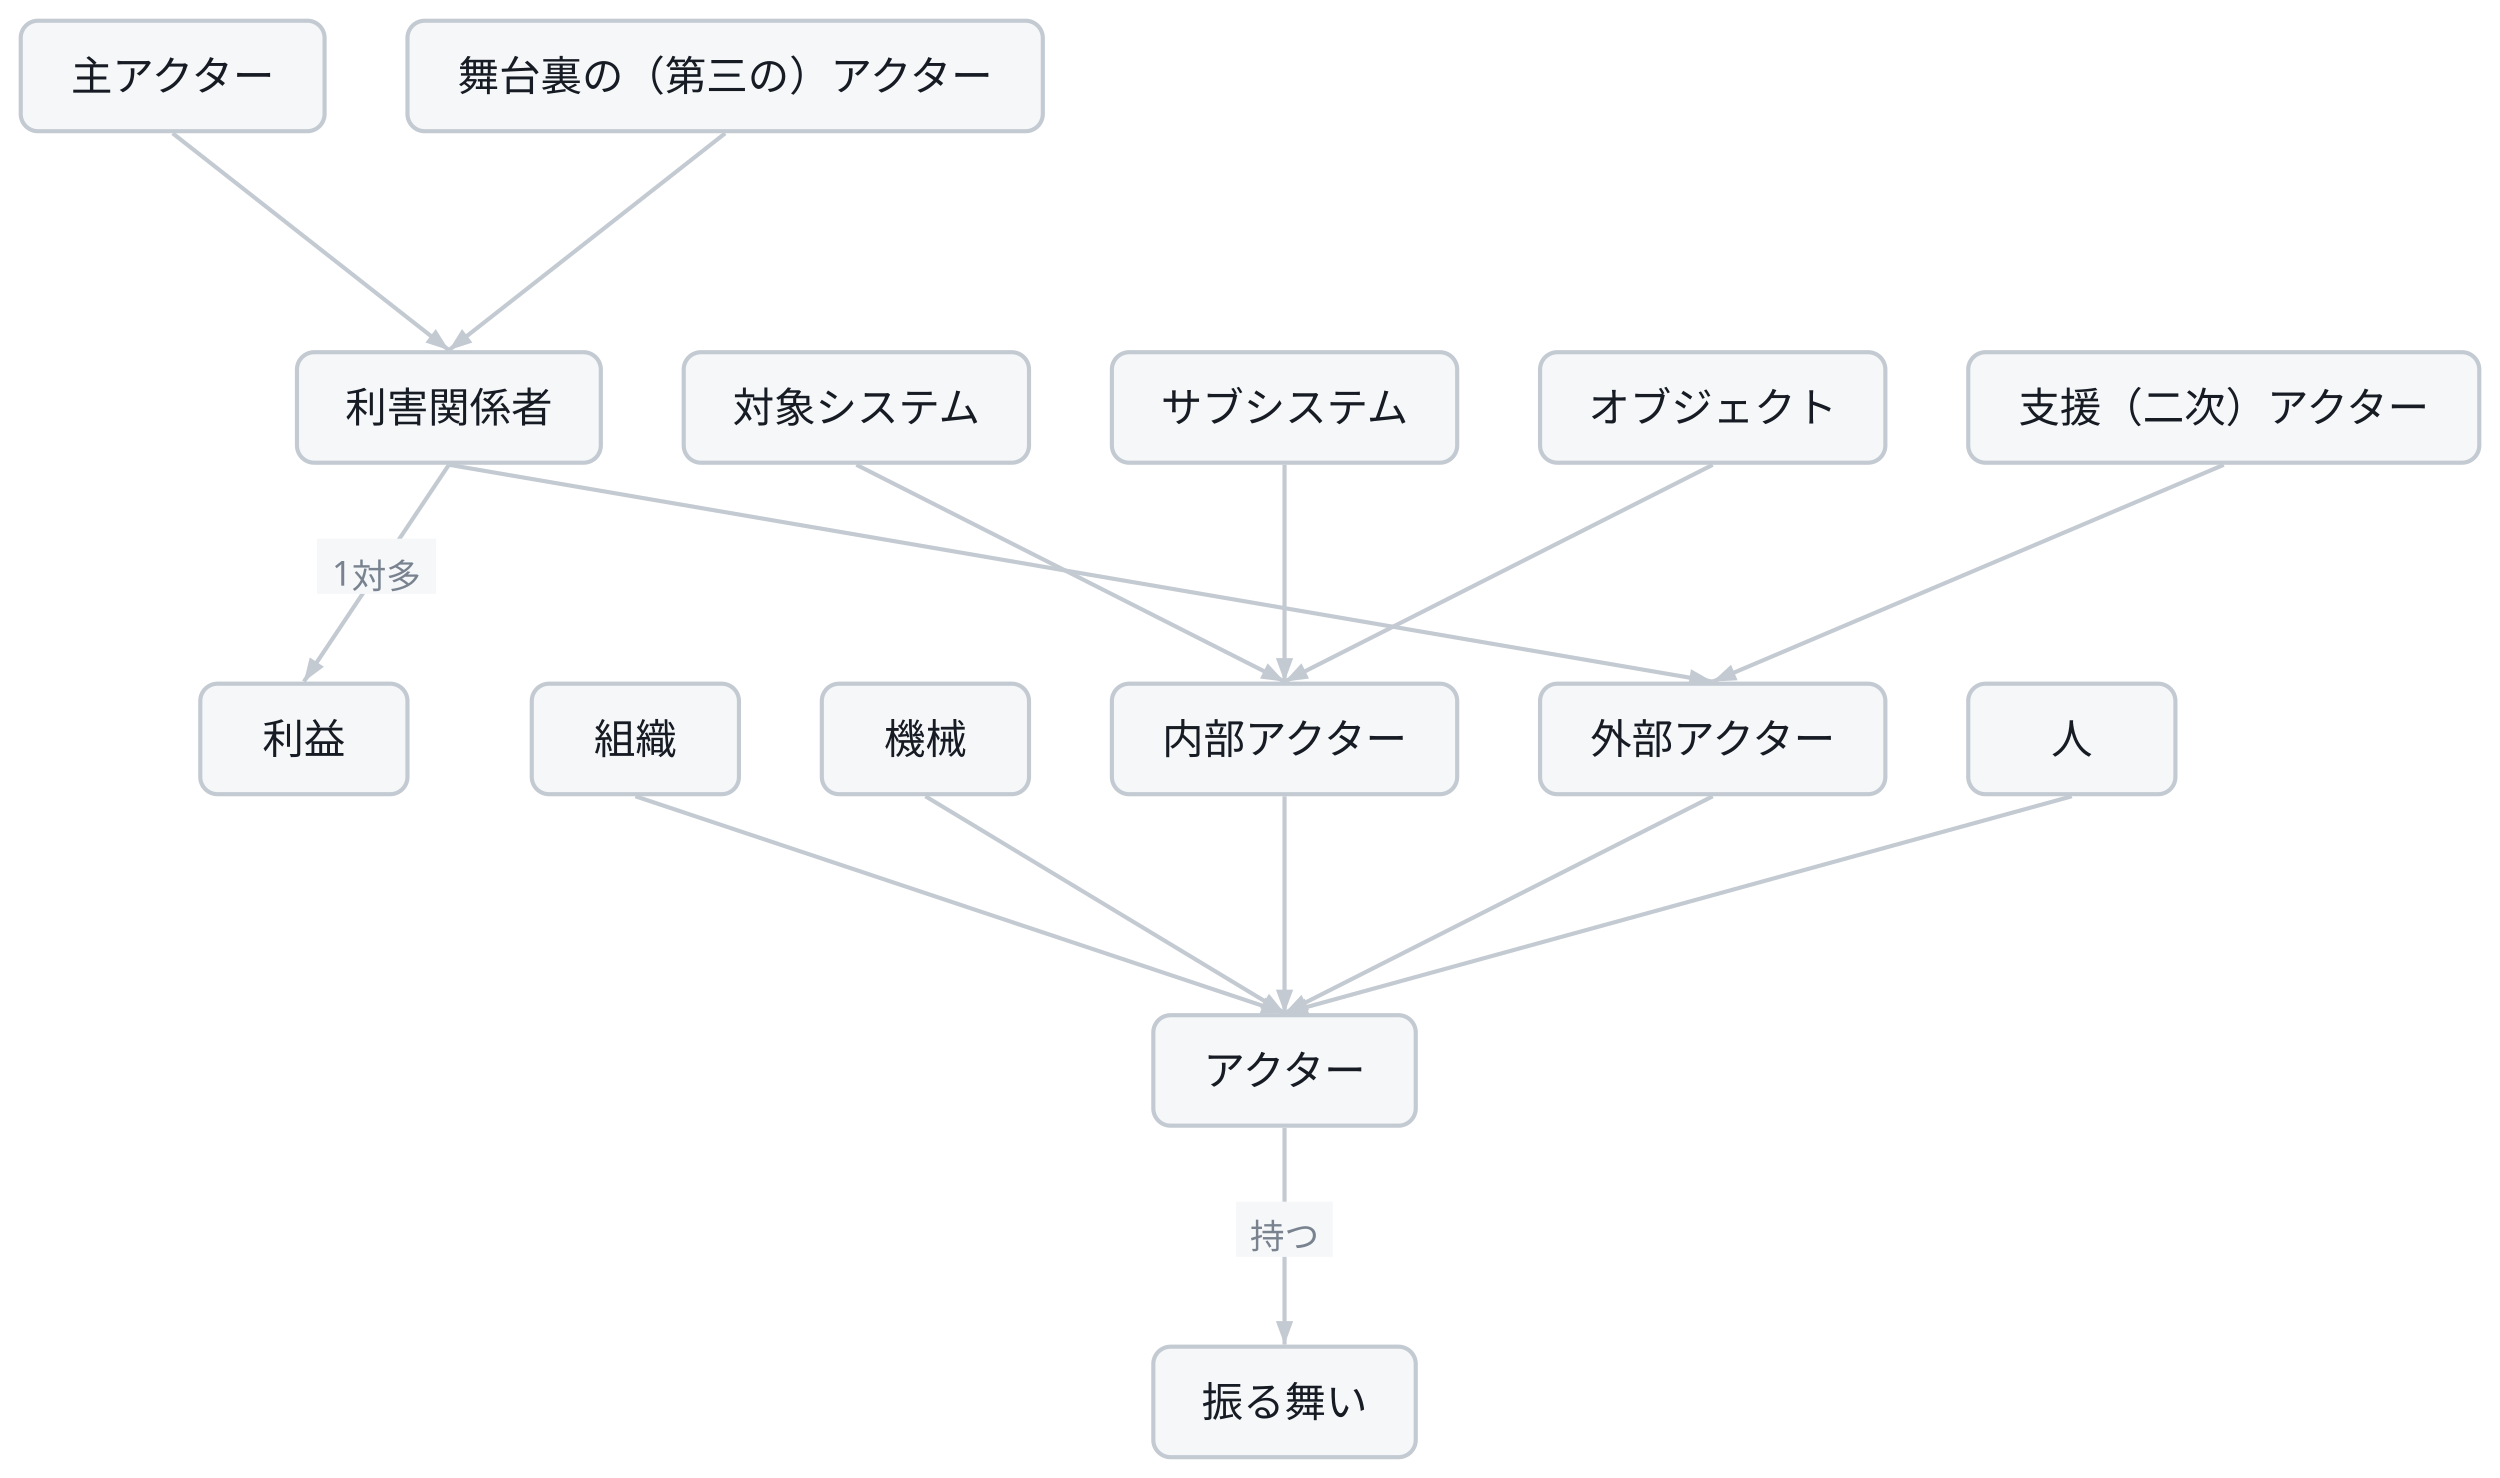
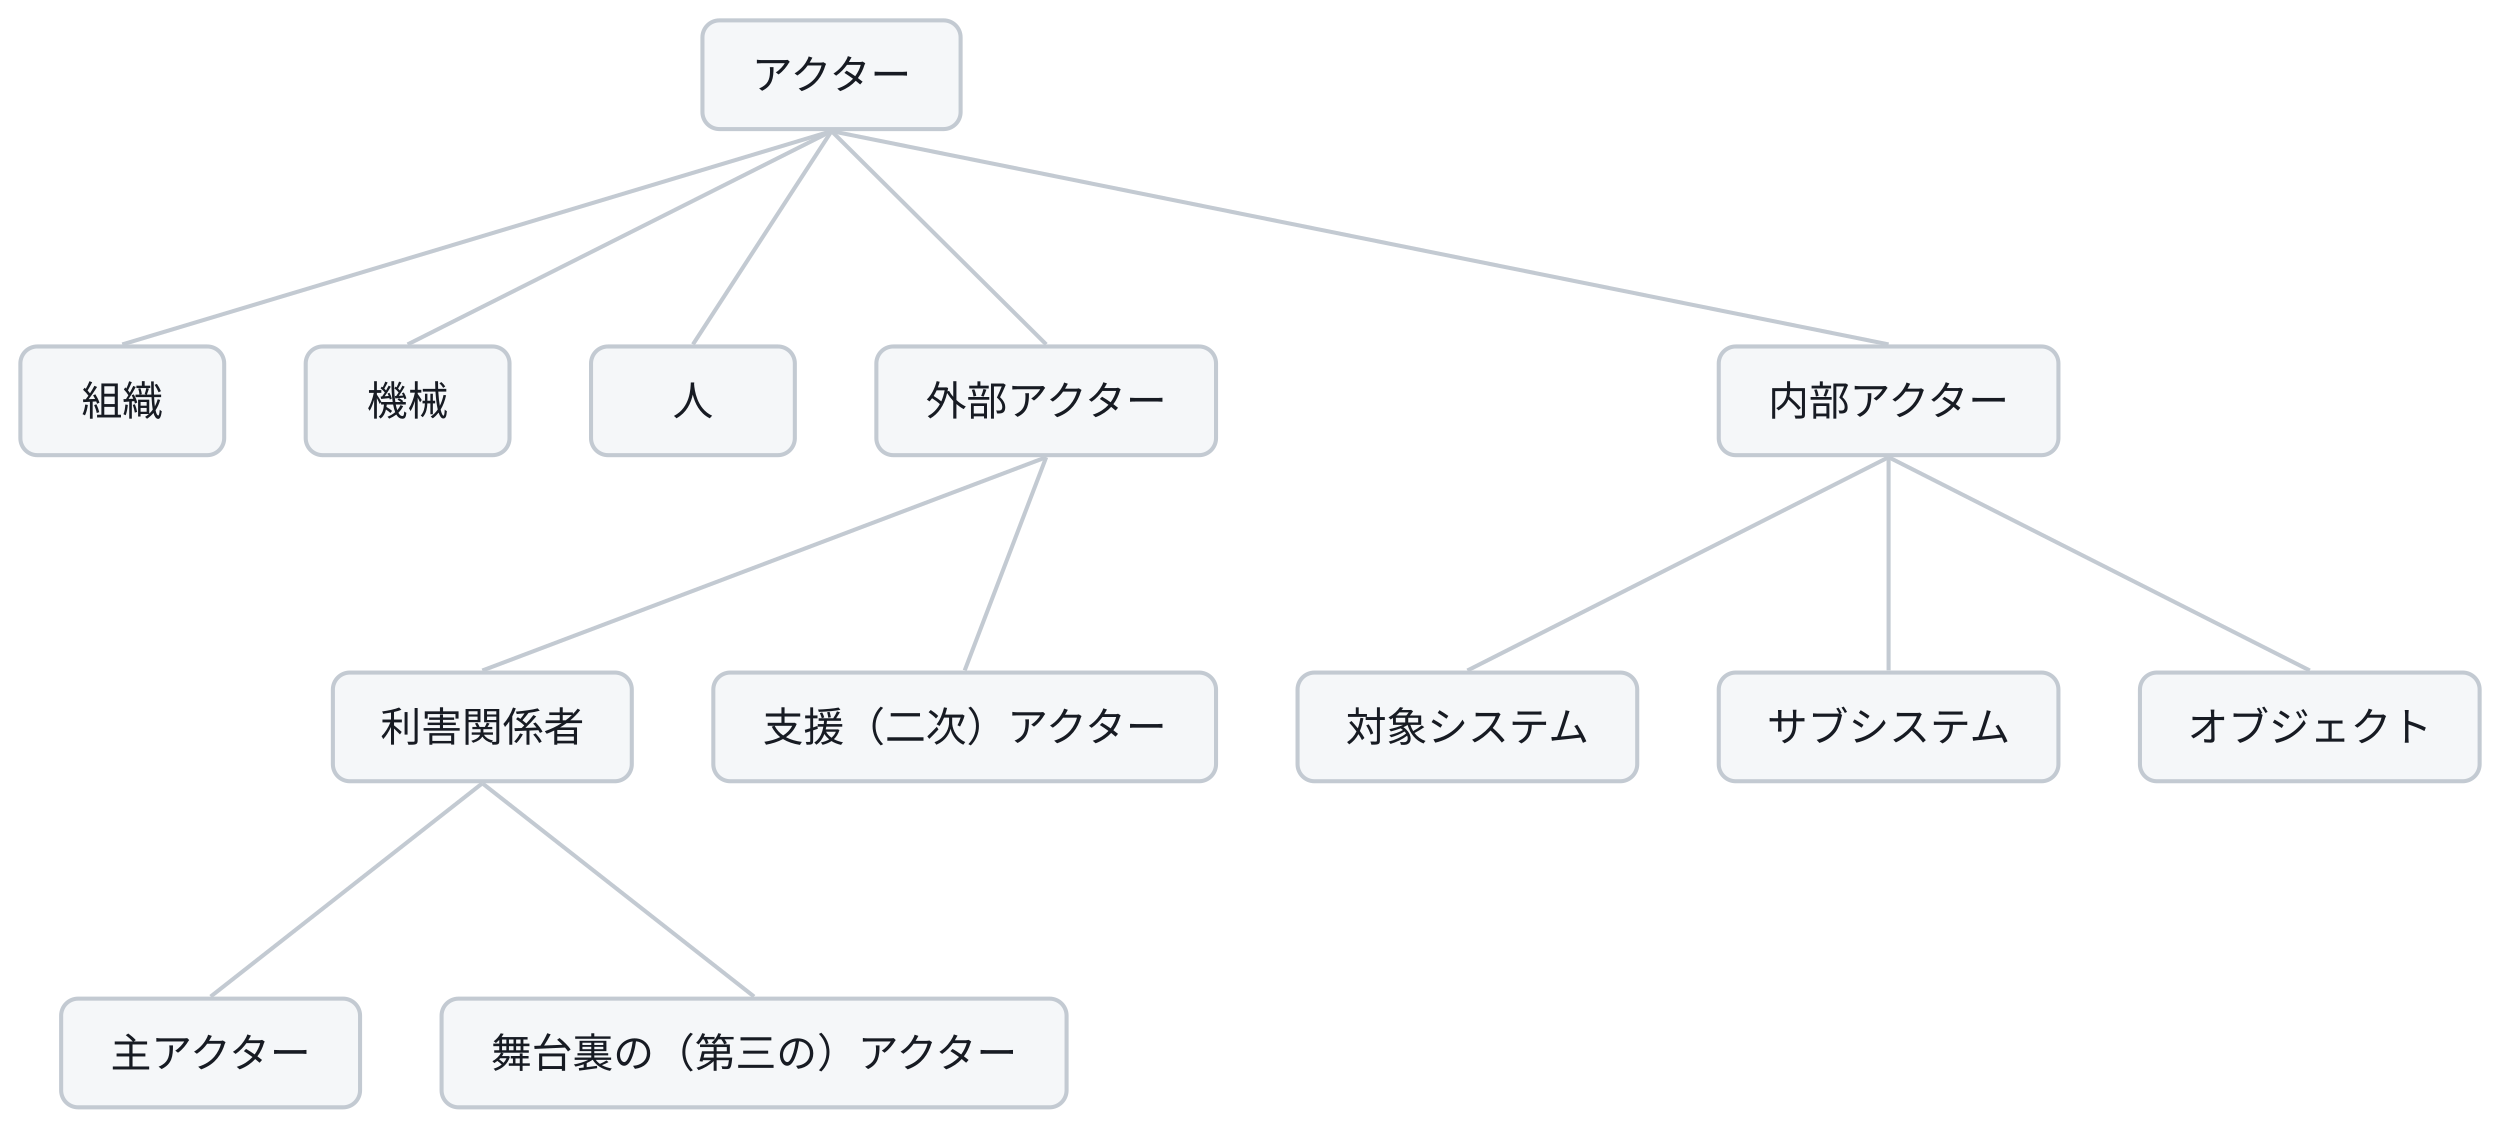
- <svg class="wf-fig" viewBox="0 0 724 428" width="724" height="428" role="img">
+ <svg class="wf-fig" viewBox="0 0 736 332" width="736" height="332" role="img">
  <g transform="translate(6.0,6.0)">
-     <path d="M366.0,320.6 L366.0,383.4" fill="none" stroke="#C3CAD2" stroke-width="1.2" />
-     <polygon points="366.0,383.4 363.5,376.6 368.5,376.6" fill="#C3CAD2" />
-     <rect x="352.0" y="342.0" width="28.0" height="16.0" fill="#F5F7F9" />
-     <text x="366.0" y="355.6" text-anchor="middle" font-family="Noto Sans JP, Hiragino Kaku Gothic ProN, sans-serif" font-size="10.0" fill="#79828F">持つ</text>
-     <path d="M178.0,224.6 L366.0,287.4" fill="none" stroke="#C3CAD2" stroke-width="1.2" />
-     <polygon points="366.0,287.4 358.8,287.6 360.4,282.9" fill="#C3CAD2" />
-     <path d="M262.0,224.6 L366.0,287.4" fill="none" stroke="#C3CAD2" stroke-width="1.2" />
-     <polygon points="366.0,287.4 358.9,286.0 361.5,281.8" fill="#C3CAD2" />
-     <path d="M594.0,224.6 L366.0,287.4" fill="none" stroke="#C3CAD2" stroke-width="1.2" />
-     <polygon points="366.0,287.4 371.9,283.2 373.2,288.0" fill="#C3CAD2" />
-     <path d="M366.0,224.6 L366.0,287.4" fill="none" stroke="#C3CAD2" stroke-width="1.2" />
-     <polygon points="366.0,287.4 363.5,280.6 368.5,280.6" fill="#C3CAD2" />
-     <path d="M490.0,224.6 L366.0,287.4" fill="none" stroke="#C3CAD2" stroke-width="1.2" />
-     <polygon points="366.0,287.4 370.9,282.1 373.1,286.5" fill="#C3CAD2" />
-     <path d="M242.0,128.6 L366.0,191.4" fill="none" stroke="#C3CAD2" stroke-width="1.2" />
-     <polygon points="366.0,191.4 358.9,190.5 361.1,186.1" fill="#C3CAD2" />
-     <path d="M366.0,128.6 L366.0,191.4" fill="none" stroke="#C3CAD2" stroke-width="1.2" />
-     <polygon points="366.0,191.4 363.5,184.6 368.5,184.6" fill="#C3CAD2" />
-     <path d="M490.0,128.6 L366.0,191.4" fill="none" stroke="#C3CAD2" stroke-width="1.2" />
-     <polygon points="366.0,191.4 370.9,186.1 373.1,190.5" fill="#C3CAD2" />
-     <path d="M638.0,128.6 L490.0,191.4" fill="none" stroke="#C3CAD2" stroke-width="1.2" />
-     <polygon points="490.0,191.4 495.3,186.5 497.2,191.0" fill="#C3CAD2" />
-     <path d="M124.0,128.6 L490.0,191.4" fill="none" stroke="#C3CAD2" stroke-width="1.2" />
-     <polygon points="490.0,191.4 482.9,192.7 483.7,187.8" fill="#C3CAD2" />
-     <path d="M124.0,128.6 L82.0,191.4" fill="none" stroke="#C3CAD2" stroke-width="1.2" />
-     <polygon points="82.0,191.4 83.7,184.4 87.8,187.1" fill="#C3CAD2" />
-     <rect x="85.8" y="150.0" width="34.5" height="16.0" fill="#F5F7F9" />
-     <text x="103.0" y="163.6" text-anchor="middle" font-family="Noto Sans JP, Hiragino Kaku Gothic ProN, sans-serif" font-size="10.0" fill="#79828F">1対多</text>
-     <path d="M44.0,32.6 L124.0,95.4" fill="none" stroke="#C3CAD2" stroke-width="1.2" />
-     <polygon points="124.0,95.4 117.2,93.2 120.2,89.3" fill="#C3CAD2" />
-     <path d="M204.0,32.6 L124.0,95.4" fill="none" stroke="#C3CAD2" stroke-width="1.2" />
-     <polygon points="124.0,95.4 127.8,89.3 130.8,93.2" fill="#C3CAD2" />
-     <g class="wf-node" transform="translate(328.0,288.0)">
+     <path d="M238.8,32.6 L30.0,95.4" fill="none" stroke="#C3CAD2" stroke-width="1.2" />
+     <path d="M238.8,32.6 L114.0,95.4" fill="none" stroke="#C3CAD2" stroke-width="1.2" />
+     <path d="M238.8,32.6 L198.0,95.4" fill="none" stroke="#C3CAD2" stroke-width="1.2" />
+     <path d="M238.8,32.6 L302.0,95.4" fill="none" stroke="#C3CAD2" stroke-width="1.2" />
+     <path d="M238.8,32.6 L550.0,95.4" fill="none" stroke="#C3CAD2" stroke-width="1.2" />
+     <path d="M302.0,128.6 L136.0,191.4" fill="none" stroke="#C3CAD2" stroke-width="1.2" />
+     <path d="M302.0,128.6 L278.0,191.4" fill="none" stroke="#C3CAD2" stroke-width="1.2" />
+     <path d="M550.0,128.6 L426.0,191.4" fill="none" stroke="#C3CAD2" stroke-width="1.2" />
+     <path d="M550.0,128.6 L550.0,191.4" fill="none" stroke="#C3CAD2" stroke-width="1.2" />
+     <path d="M550.0,128.6 L674.0,191.4" fill="none" stroke="#C3CAD2" stroke-width="1.2" />
+     <path d="M136.0,224.6 L56.0,287.4" fill="none" stroke="#C3CAD2" stroke-width="1.2" />
+     <path d="M136.0,224.6 L216.0,287.4" fill="none" stroke="#C3CAD2" stroke-width="1.2" />
+     <g class="wf-node" transform="translate(200.8,0.0)">
      <g class="svg-box" role="plain">
        <rect x="0" y="0" width="76.0" height="32.0" rx="5.0" fill="#F5F7F9" stroke="#C3CAD2" stroke-width="1.2" />
        <text x="38.0" y="20.3" text-anchor="middle" font-family="Noto Sans JP, Hiragino Kaku Gothic ProN, sans-serif" font-size="12.0" font-weight="400" fill="#171B23">アクター</text>
      </g>
    </g>
-     <g class="wf-node" transform="translate(328.0,384.0)">
-       <g class="svg-box" role="plain">
-         <rect x="0" y="0" width="76.0" height="32.0" rx="5.0" fill="#F5F7F9" stroke="#C3CAD2" stroke-width="1.2" />
-         <text x="38.0" y="20.3" text-anchor="middle" font-family="Noto Sans JP, Hiragino Kaku Gothic ProN, sans-serif" font-size="12.0" font-weight="400" fill="#171B23">振る舞い</text>
-       </g>
-     </g>
-     <g class="wf-node" transform="translate(148.0,192.0)">
+     <g class="wf-node" transform="translate(0.0,96.0)">
      <g class="svg-box" role="plain">
        <rect x="0" y="0" width="60.0" height="32.0" rx="5.0" fill="#F5F7F9" stroke="#C3CAD2" stroke-width="1.2" />
        <text x="30.0" y="20.3" text-anchor="middle" font-family="Noto Sans JP, Hiragino Kaku Gothic ProN, sans-serif" font-size="12.0" font-weight="400" fill="#171B23">組織</text>
      </g>
    </g>
-     <g class="wf-node" transform="translate(232.0,192.0)">
+     <g class="wf-node" transform="translate(84.0,96.0)">
      <g class="svg-box" role="plain">
        <rect x="0" y="0" width="60.0" height="32.0" rx="5.0" fill="#F5F7F9" stroke="#C3CAD2" stroke-width="1.2" />
        <text x="30.0" y="20.3" text-anchor="middle" font-family="Noto Sans JP, Hiragino Kaku Gothic ProN, sans-serif" font-size="12.0" font-weight="400" fill="#171B23">機械</text>
      </g>
    </g>
-     <g class="wf-node" transform="translate(564.0,192.0)">
+     <g class="wf-node" transform="translate(168.0,96.0)">
      <g class="svg-box" role="plain">
        <rect x="0" y="0" width="60.0" height="32.0" rx="5.0" fill="#F5F7F9" stroke="#C3CAD2" stroke-width="1.2" />
        <text x="30.0" y="20.3" text-anchor="middle" font-family="Noto Sans JP, Hiragino Kaku Gothic ProN, sans-serif" font-size="12.0" font-weight="400" fill="#171B23">人</text>
      </g>
    </g>
-     <g class="wf-node" transform="translate(316.0,192.0)">
+     <g class="wf-node" transform="translate(252.0,96.0)">
+       <g class="svg-box" role="plain">
+         <rect x="0" y="0" width="100.0" height="32.0" rx="5.0" fill="#F5F7F9" stroke="#C3CAD2" stroke-width="1.2" />
+         <text x="50.0" y="20.3" text-anchor="middle" font-family="Noto Sans JP, Hiragino Kaku Gothic ProN, sans-serif" font-size="12.0" font-weight="400" fill="#171B23">外部アクター</text>
+       </g>
+     </g>
+     <g class="wf-node" transform="translate(500.0,96.0)">
      <g class="svg-box" role="plain">
        <rect x="0" y="0" width="100.0" height="32.0" rx="5.0" fill="#F5F7F9" stroke="#C3CAD2" stroke-width="1.2" />
        <text x="50.0" y="20.3" text-anchor="middle" font-family="Noto Sans JP, Hiragino Kaku Gothic ProN, sans-serif" font-size="12.0" font-weight="400" fill="#171B23">内部アクター</text>
      </g>
    </g>
-     <g class="wf-node" transform="translate(440.0,192.0)">
+     <g class="wf-node" transform="translate(92.0,192.0)">
      <g class="svg-box" role="plain">
-         <rect x="0" y="0" width="100.0" height="32.0" rx="5.0" fill="#F5F7F9" stroke="#C3CAD2" stroke-width="1.2" />
-         <text x="50.0" y="20.3" text-anchor="middle" font-family="Noto Sans JP, Hiragino Kaku Gothic ProN, sans-serif" font-size="12.0" font-weight="400" fill="#171B23">外部アクター</text>
+         <rect x="0" y="0" width="88.0" height="32.0" rx="5.0" fill="#F5F7F9" stroke="#C3CAD2" stroke-width="1.2" />
+         <text x="44.0" y="20.3" text-anchor="middle" font-family="Noto Sans JP, Hiragino Kaku Gothic ProN, sans-serif" font-size="12.0" font-weight="400" fill="#171B23">利害関係者</text>
      </g>
    </g>
-     <g class="wf-node" transform="translate(192.0,96.0)">
+     <g class="wf-node" transform="translate(204.0,192.0)">
+       <g class="svg-box" role="plain">
+         <rect x="0" y="0" width="148.0" height="32.0" rx="5.0" fill="#F5F7F9" stroke="#C3CAD2" stroke-width="1.2" />
+         <text x="74.0" y="20.3" text-anchor="middle" font-family="Noto Sans JP, Hiragino Kaku Gothic ProN, sans-serif" font-size="12.0" font-weight="400" fill="#171B23">支援（二次）アクター</text>
+       </g>
+     </g>
+     <g class="wf-node" transform="translate(376.0,192.0)">
      <g class="svg-box" role="plain">
        <rect x="0" y="0" width="100.0" height="32.0" rx="5.0" fill="#F5F7F9" stroke="#C3CAD2" stroke-width="1.2" />
        <text x="50.0" y="20.3" text-anchor="middle" font-family="Noto Sans JP, Hiragino Kaku Gothic ProN, sans-serif" font-size="12.0" font-weight="400" fill="#171B23">対象システム</text>
      </g>
    </g>
-     <g class="wf-node" transform="translate(316.0,96.0)">
+     <g class="wf-node" transform="translate(500.0,192.0)">
      <g class="svg-box" role="plain">
        <rect x="0" y="0" width="100.0" height="32.0" rx="5.0" fill="#F5F7F9" stroke="#C3CAD2" stroke-width="1.2" />
        <text x="50.0" y="20.3" text-anchor="middle" font-family="Noto Sans JP, Hiragino Kaku Gothic ProN, sans-serif" font-size="12.0" font-weight="400" fill="#171B23">サブシステム</text>
      </g>
    </g>
-     <g class="wf-node" transform="translate(440.0,96.0)">
+     <g class="wf-node" transform="translate(624.0,192.0)">
      <g class="svg-box" role="plain">
        <rect x="0" y="0" width="100.0" height="32.0" rx="5.0" fill="#F5F7F9" stroke="#C3CAD2" stroke-width="1.2" />
        <text x="50.0" y="20.3" text-anchor="middle" font-family="Noto Sans JP, Hiragino Kaku Gothic ProN, sans-serif" font-size="12.0" font-weight="400" fill="#171B23">オブジェクト</text>
      </g>
    </g>
-     <g class="wf-node" transform="translate(564.0,96.0)">
-       <g class="svg-box" role="plain">
-         <rect x="0" y="0" width="148.0" height="32.0" rx="5.0" fill="#F5F7F9" stroke="#C3CAD2" stroke-width="1.2" />
-         <text x="74.0" y="20.3" text-anchor="middle" font-family="Noto Sans JP, Hiragino Kaku Gothic ProN, sans-serif" font-size="12.0" font-weight="400" fill="#171B23">支援（二次）アクター</text>
-       </g>
-     </g>
-     <g class="wf-node" transform="translate(80.0,96.0)">
-       <g class="svg-box" role="plain">
-         <rect x="0" y="0" width="88.0" height="32.0" rx="5.0" fill="#F5F7F9" stroke="#C3CAD2" stroke-width="1.2" />
-         <text x="44.0" y="20.3" text-anchor="middle" font-family="Noto Sans JP, Hiragino Kaku Gothic ProN, sans-serif" font-size="12.0" font-weight="400" fill="#171B23">利害関係者</text>
-       </g>
-     </g>
-     <g class="wf-node" transform="translate(52.0,192.0)">
-       <g class="svg-box" role="plain">
-         <rect x="0" y="0" width="60.0" height="32.0" rx="5.0" fill="#F5F7F9" stroke="#C3CAD2" stroke-width="1.2" />
-         <text x="30.0" y="20.3" text-anchor="middle" font-family="Noto Sans JP, Hiragino Kaku Gothic ProN, sans-serif" font-size="12.0" font-weight="400" fill="#171B23">利益</text>
-       </g>
-     </g>
-     <g class="wf-node" transform="translate(0.0,0.0)">
+     <g class="wf-node" transform="translate(12.0,288.0)">
      <g class="svg-box" role="plain">
        <rect x="0" y="0" width="88.0" height="32.0" rx="5.0" fill="#F5F7F9" stroke="#C3CAD2" stroke-width="1.2" />
        <text x="44.0" y="20.3" text-anchor="middle" font-family="Noto Sans JP, Hiragino Kaku Gothic ProN, sans-serif" font-size="12.0" font-weight="400" fill="#171B23">主アクター</text>
      </g>
    </g>
-     <g class="wf-node" transform="translate(112.0,0.0)">
+     <g class="wf-node" transform="translate(124.0,288.0)">
      <g class="svg-box" role="plain">
        <rect x="0" y="0" width="184.0" height="32.0" rx="5.0" fill="#F5F7F9" stroke="#C3CAD2" stroke-width="1.2" />
        <text x="92.0" y="20.3" text-anchor="middle" font-family="Noto Sans JP, Hiragino Kaku Gothic ProN, sans-serif" font-size="12.0" font-weight="400" fill="#171B23">舞台裏の（第三の）アクター</text>
      </g>
    </g>
  </g>
</svg>
